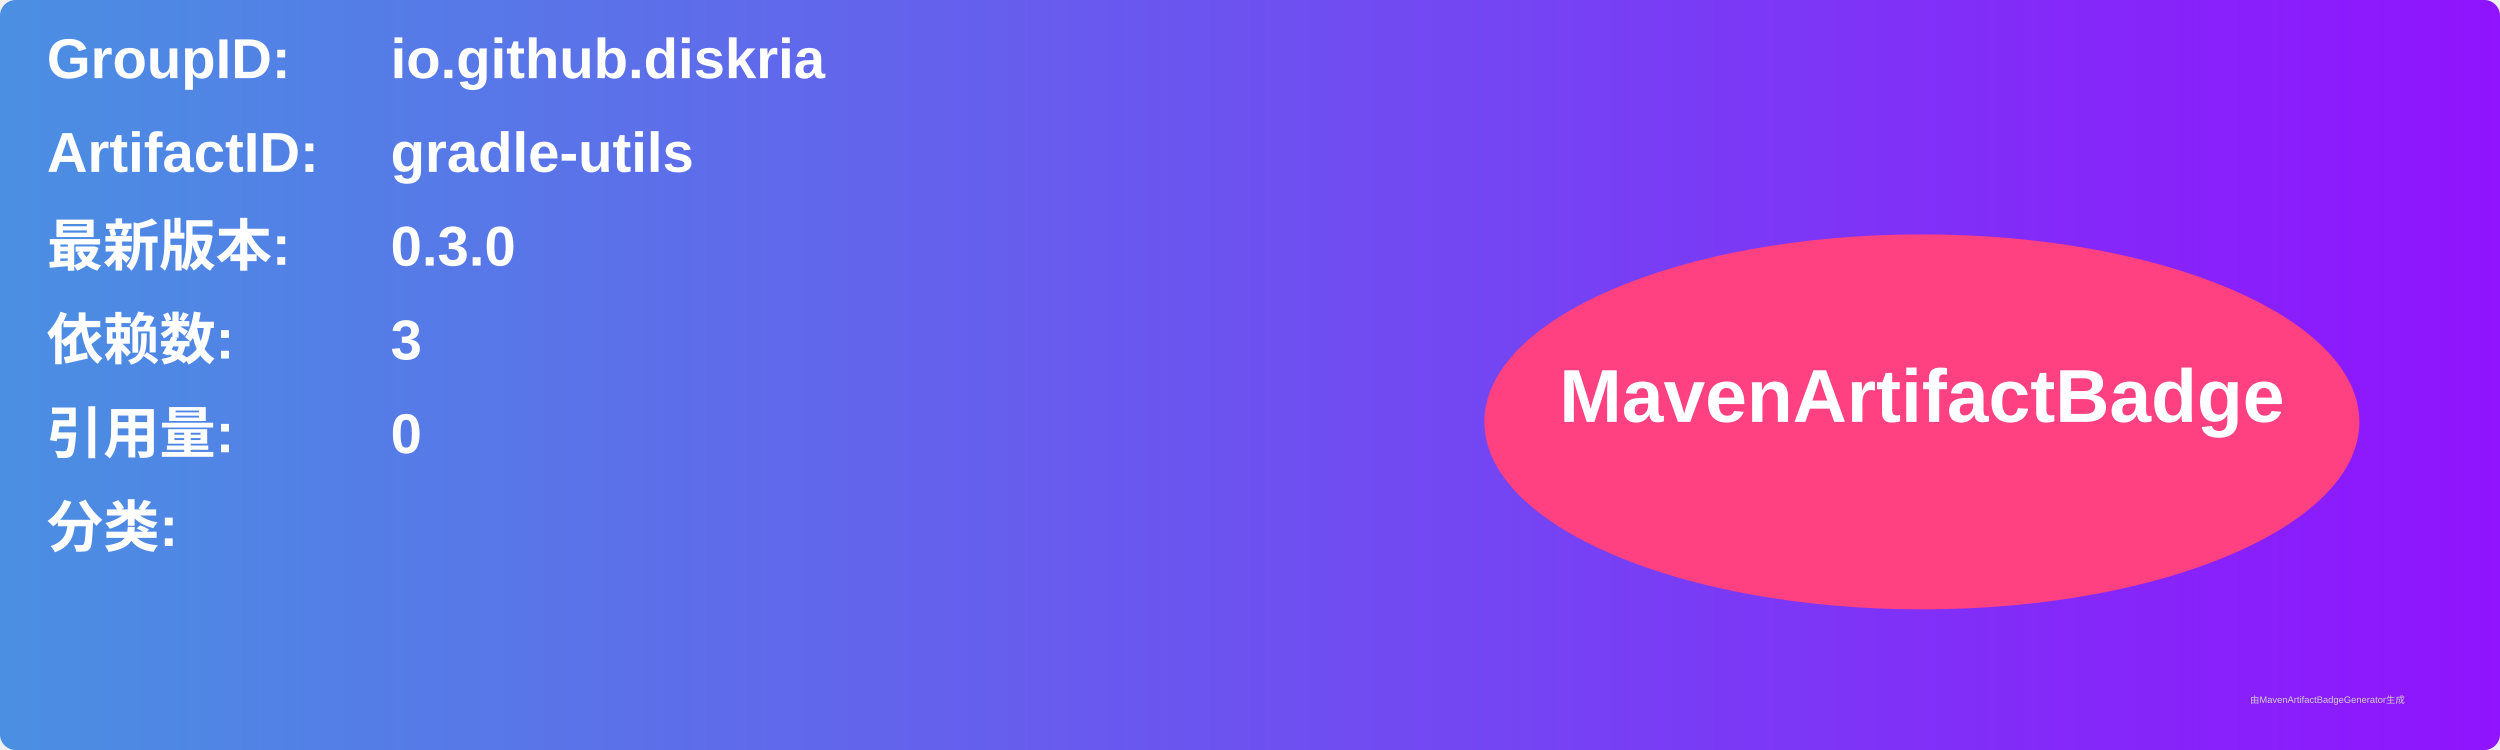
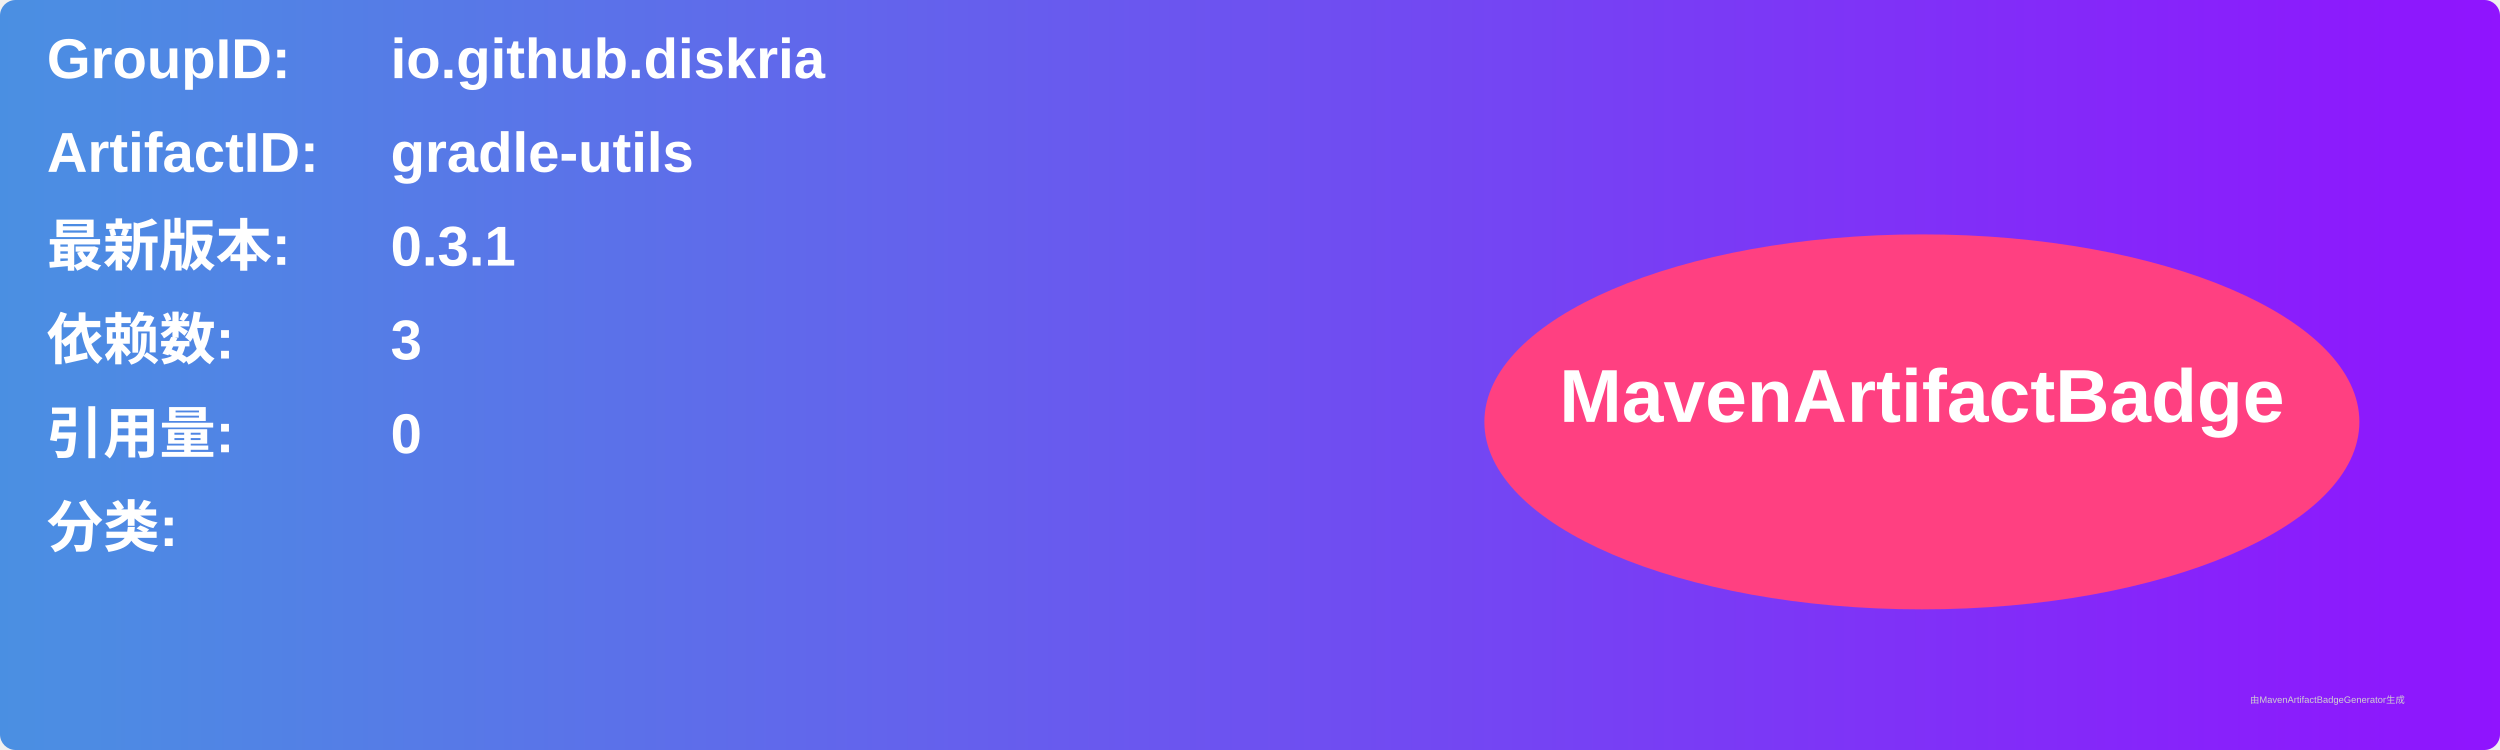
<svg xmlns="http://www.w3.org/2000/svg" width="800" height="240" viewBox="0 0 800 240">
  <linearGradient id="grad" x1="0%" y1="0%" x2="100%" y2="0%">
    <stop offset="0%" stop-color="#4a90e2" />
    <stop offset="100%" stop-color="#9013fe" />
  </linearGradient>
  <rect width="100%" height="100%" rx="5" ry="5" fill="url(#grad)" />
  <g transform="translate(15, 15)">
    <text x="0" y="10" font-family="Arial" font-size="18" fill="white" font-weight="bold" width="260">GroupID:</text>
    <text x="110" y="10" font-family="Arial" font-size="18" fill="white" font-weight="bold" width="460">io.github.diskria</text>
    <text x="0" y="40" font-family="Arial" font-size="18" fill="white" font-weight="bold" width="260">ArtifactID:</text>
    <text x="110" y="40" font-family="Arial" font-size="18" fill="white" font-weight="bold" width="460">gradle-utils</text>
    <text x="0" y="70" font-family="Arial" font-size="18" fill="white" font-weight="bold">最新版本:</text>
    <text x="110" y="70" font-family="Arial" font-size="18" fill="white" font-weight="bold">
-       <tspan font-weight="bold">0.3.0</tspan>
+       <tspan font-weight="bold">0.3.1</tspan>
    </text>
    <text x="0" y="100" font-family="Arial" font-size="18" fill="white" font-weight="bold">依赖数: </text>
    <text x="110" y="100" font-family="Arial" font-size="18" fill="white">
      <tspan font-weight="bold">3</tspan>
    </text>
    <text x="0" y="130" font-family="Arial" font-size="18" fill="white" font-weight="bold">引用量: </text>
    <text x="110" y="130" font-family="Arial" font-size="18" fill="white">
      <tspan font-weight="bold">0</tspan>
    </text>
    <text x="0" y="160" font-family="Arial" font-size="18" fill="white" font-weight="bold">分类:</text>
    <text x="10" y="190" font-family="Arial" font-size="10" fill="white">
      <tspan font-weight="bold" />
    </text>
    <ellipse cx="600" cy="120" rx="140" ry="60" fill="#ff4081" />
    <text x="600" y="120" text-anchor="middle" font-family="Arial" font-size="24" fill="white" font-weight="bold">MavenArtifactBadge</text>
  </g>
  <text x="720" y="225" font-family="Arial" font-size="3" fill="#d0d0d0">由MavenArtifactBadgeGenerator生成</text>
</svg>
